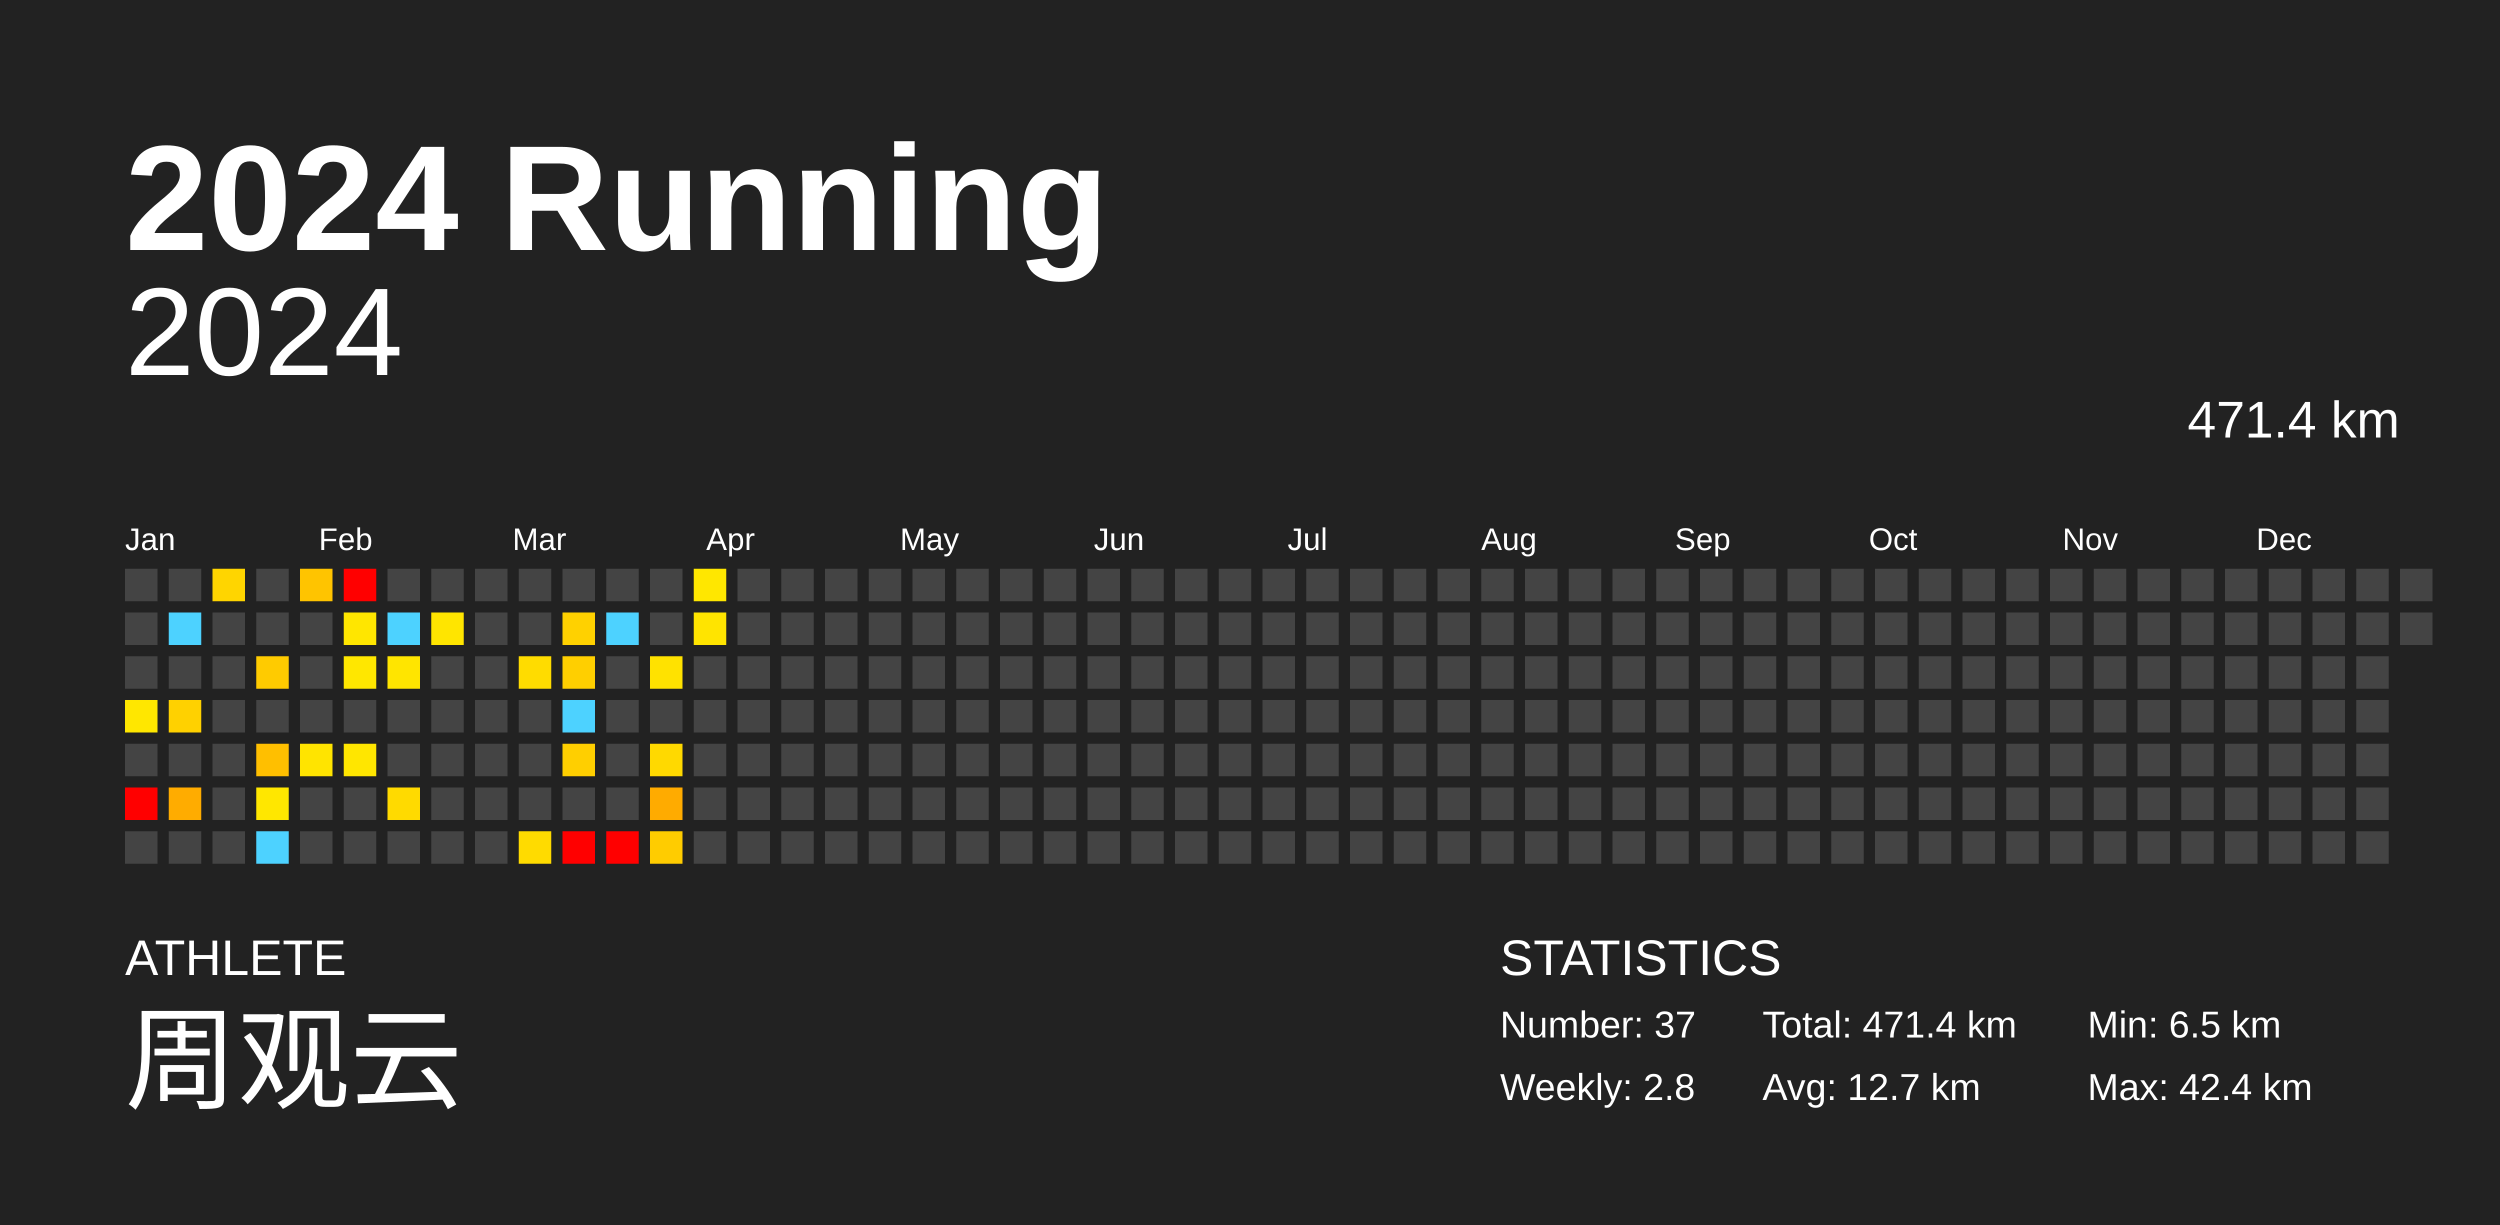
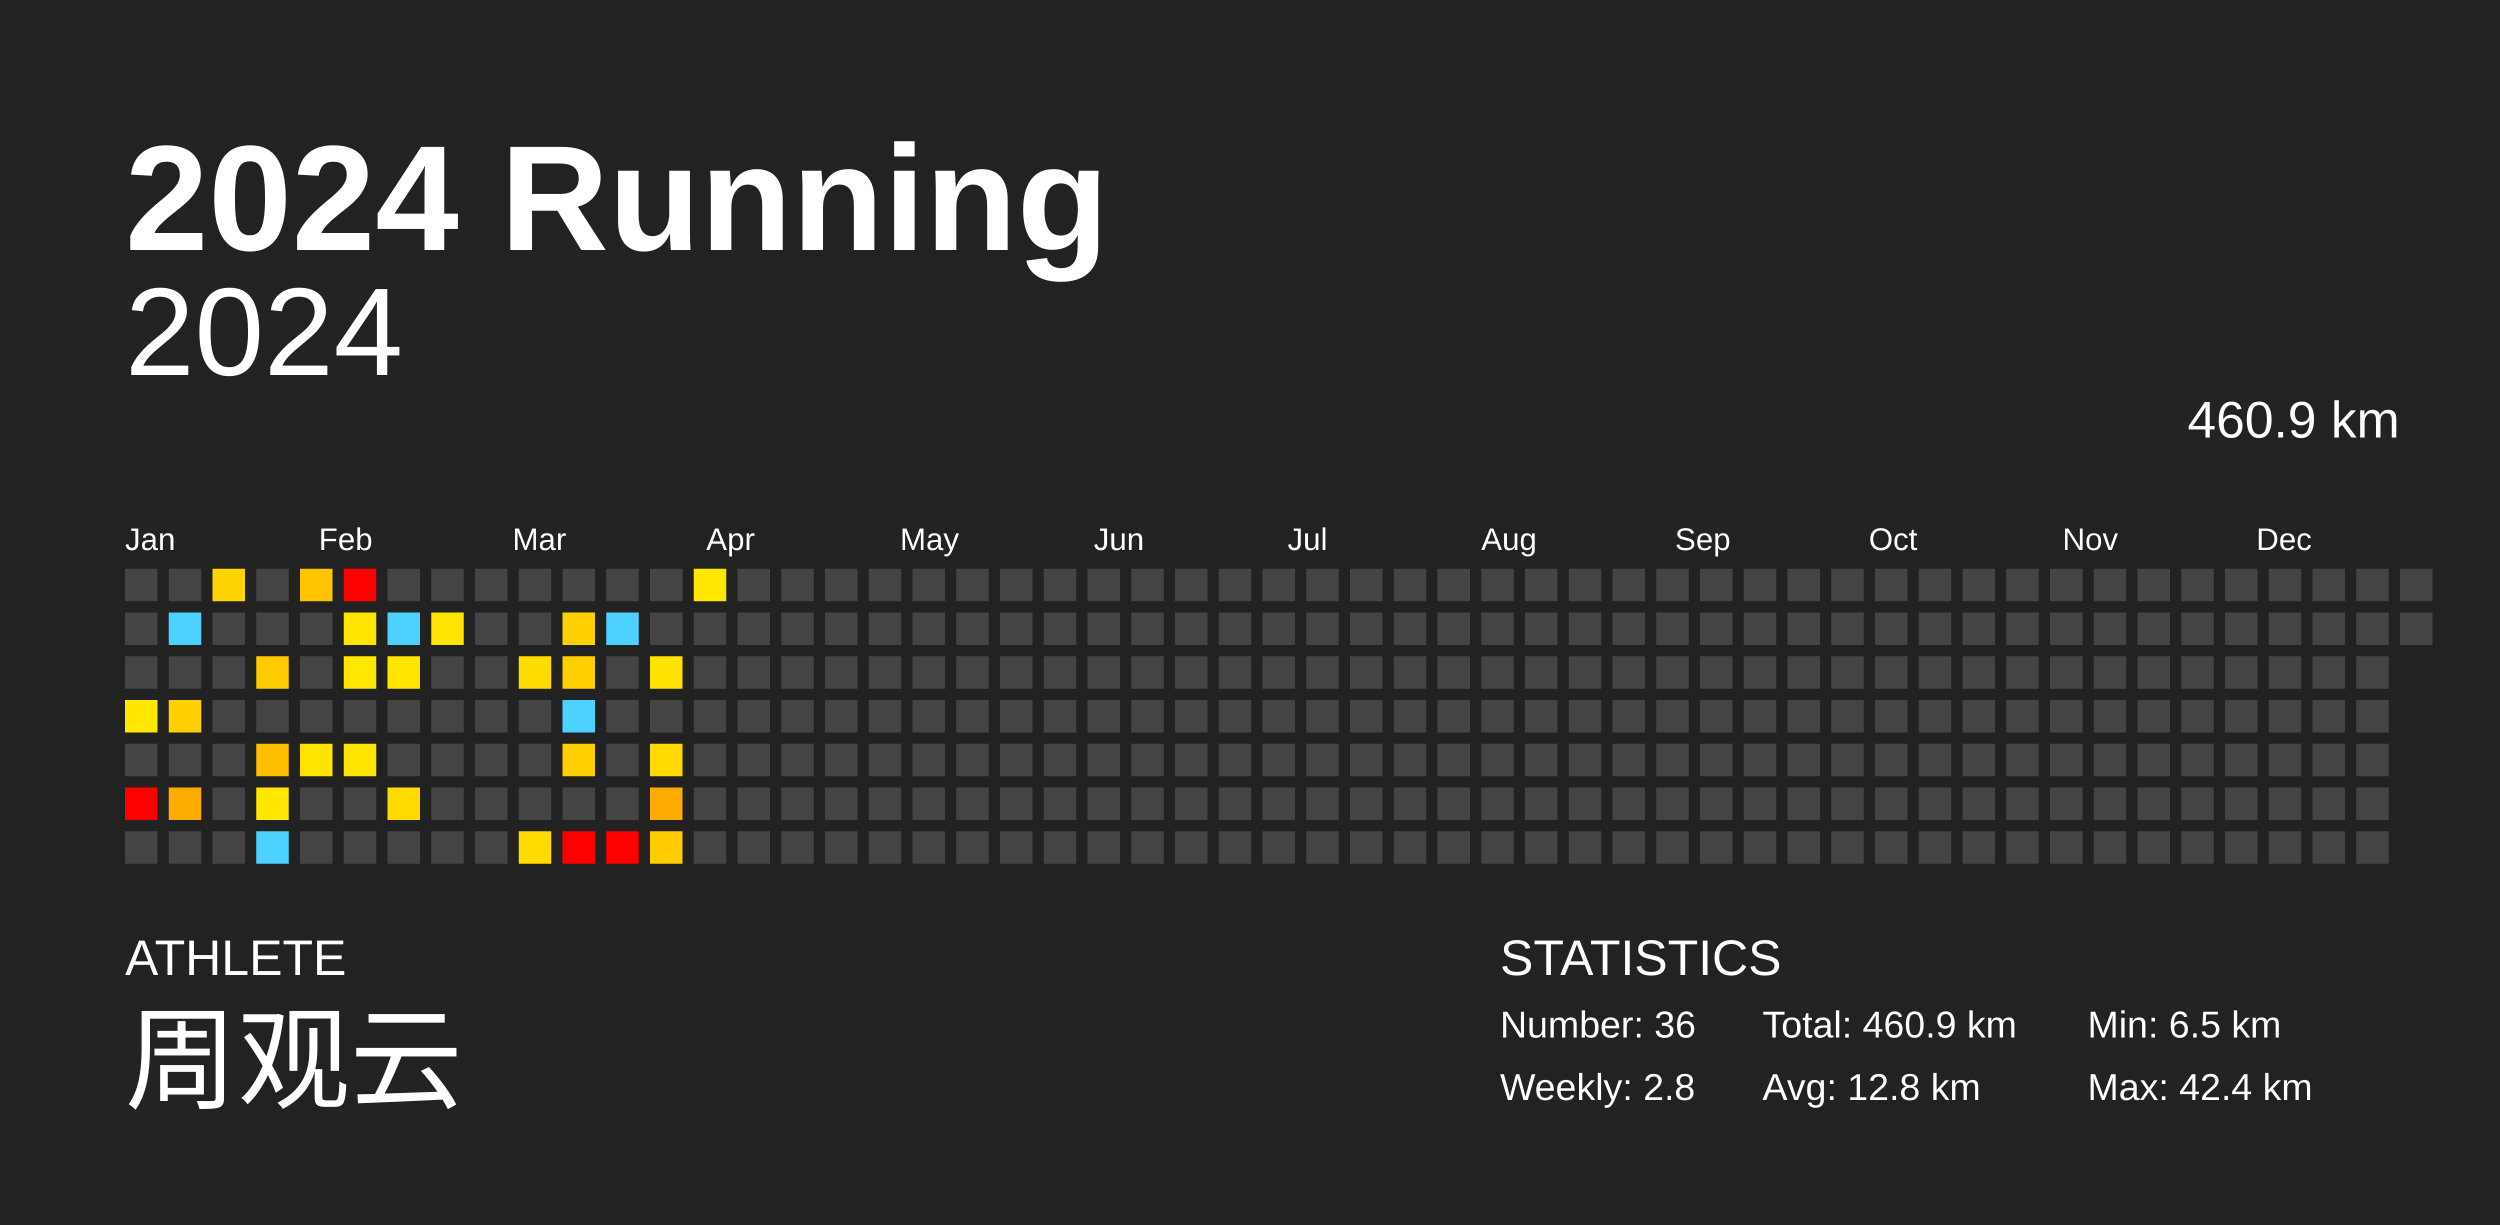
<svg xmlns="http://www.w3.org/2000/svg" baseProfile="full" height="98mm" version="1.1" viewBox="0,0,200,98" width="200mm">
  <defs />
  <rect fill="#222222" height="98" width="200" x="0" y="0" />
  <text fill="#FFFFFF" style="font-size:12px; font-family:Arial; font-weight:bold;" x="10" y="20">2024 Running</text>
  <text fill="#FFFFFF" style="font-size:4px; font-family:Arial" x="10" y="78">ATHLETE</text>
  <text fill="#FFFFFF" style="font-size:9px; font-family:Arial" x="10" y="88">周观云</text>
  <text fill="#FFFFFF" style="font-size:4px; font-family:Arial" x="120" y="78">STATISTICS</text>
-   <text fill="#FFFFFF" style="font-size:3px; font-family:Arial" x="120" y="83">Number: 37</text>
+   <text fill="#FFFFFF" style="font-size:3px; font-family:Arial" x="120" y="83">Number: 36</text>
  <text fill="#FFFFFF" style="font-size:3px; font-family:Arial" x="120" y="88">Weekly: 2.8</text>
-   <text fill="#FFFFFF" style="font-size:3px; font-family:Arial" x="141" y="83">Total: 471.4 km</text>
-   <text fill="#FFFFFF" style="font-size:3px; font-family:Arial" x="141" y="88">Avg: 12.7 km</text>
+   <text fill="#FFFFFF" style="font-size:3px; font-family:Arial" x="141" y="83">Total: 460.9 km</text>
+   <text fill="#FFFFFF" style="font-size:3px; font-family:Arial" x="141" y="88">Avg: 12.8 km</text>
  <text fill="#FFFFFF" style="font-size:3px; font-family:Arial" x="167" y="83">Min: 6.5 km</text>
  <text fill="#FFFFFF" style="font-size:3px; font-family:Arial" x="167" y="88">Max: 42.4 km</text>
  <text alignment-baseline="hanging" fill="#FFFFFF" style="font-size:10.0px; font-family:Arial;" x="10" y="30">2024</text>
-   <text alignment-baseline="hanging" fill="#FFFFFF" style="font-size:4.125px; font-family:Arial;" x="175" y="35">471.4 km</text>
+   <text alignment-baseline="hanging" fill="#FFFFFF" style="font-size:4.125px; font-family:Arial;" x="175" y="35">460.9 km</text>
  <text fill="#FFFFFF" style="font-size:2.5px; font-family:Arial" x="10.0" y="44">Jan</text>
  <text fill="#FFFFFF" style="font-size:2.5px; font-family:Arial" x="25.5" y="44">Feb</text>
  <text fill="#FFFFFF" style="font-size:2.5px; font-family:Arial" x="41.0" y="44">Mar</text>
  <text fill="#FFFFFF" style="font-size:2.5px; font-family:Arial" x="56.5" y="44">Apr</text>
  <text fill="#FFFFFF" style="font-size:2.5px; font-family:Arial" x="72.0" y="44">May</text>
  <text fill="#FFFFFF" style="font-size:2.5px; font-family:Arial" x="87.5" y="44">Jun</text>
  <text fill="#FFFFFF" style="font-size:2.5px; font-family:Arial" x="103.0" y="44">Jul</text>
  <text fill="#FFFFFF" style="font-size:2.5px; font-family:Arial" x="118.5" y="44">Aug</text>
  <text fill="#FFFFFF" style="font-size:2.5px; font-family:Arial" x="134.0" y="44">Sep</text>
  <text fill="#FFFFFF" style="font-size:2.5px; font-family:Arial" x="149.5" y="44">Oct</text>
  <text fill="#FFFFFF" style="font-size:2.5px; font-family:Arial" x="165.0" y="44">Nov</text>
  <text fill="#FFFFFF" style="font-size:2.5px; font-family:Arial" x="180.5" y="44">Dec</text>
  <rect fill="#444444" height="2.6" width="2.6" x="10.0" y="45.5" />
  <rect fill="#444444" height="2.6" width="2.6" x="10.0" y="49.0" />
  <rect fill="#444444" height="2.6" width="2.6" x="10.0" y="52.5" />
  <rect fill="#ffe700" height="2.6" width="2.6" x="10.0" y="56.0" />
  <rect fill="#444444" height="2.6" width="2.6" x="10.0" y="59.5" />
  <rect fill="red" height="2.6" width="2.6" x="10.0" y="63.0" />
  <rect fill="#444444" height="2.6" width="2.6" x="10.0" y="66.5" />
  <rect fill="#444444" height="2.6" width="2.6" x="13.5" y="45.5" />
  <rect fill="#4dd2ff" height="2.6" width="2.6" x="13.5" y="49.0" />
  <rect fill="#444444" height="2.6" width="2.6" x="13.5" y="52.5" />
  <rect fill="#ffd100" height="2.6" width="2.6" x="13.5" y="56.0" />
  <rect fill="#444444" height="2.6" width="2.6" x="13.5" y="59.5" />
  <rect fill="#ffac00" height="2.6" width="2.6" x="13.5" y="63.0" />
  <rect fill="#444444" height="2.6" width="2.6" x="13.5" y="66.5" />
  <rect fill="#ffd500" height="2.6" width="2.6" x="17.0" y="45.5" />
  <rect fill="#444444" height="2.6" width="2.6" x="17.0" y="49.0" />
  <rect fill="#444444" height="2.6" width="2.6" x="17.0" y="52.5" />
  <rect fill="#444444" height="2.6" width="2.6" x="17.0" y="56.0" />
  <rect fill="#444444" height="2.6" width="2.6" x="17.0" y="59.5" />
  <rect fill="#444444" height="2.6" width="2.6" x="17.0" y="63.0" />
  <rect fill="#444444" height="2.6" width="2.6" x="17.0" y="66.5" />
  <rect fill="#444444" height="2.6" width="2.6" x="20.5" y="45.5" />
  <rect fill="#444444" height="2.6" width="2.6" x="20.5" y="49.0" />
  <rect fill="#ffcb00" height="2.6" width="2.6" x="20.5" y="52.5" />
  <rect fill="#444444" height="2.6" width="2.6" x="20.5" y="56.0" />
  <rect fill="#ffbf00" height="2.6" width="2.6" x="20.5" y="59.5" />
  <rect fill="#ffe700" height="2.6" width="2.6" x="20.5" y="63.0" />
  <rect fill="#4dd2ff" height="2.6" width="2.6" x="20.5" y="66.5" />
  <rect fill="#ffc400" height="2.6" width="2.6" x="24.0" y="45.5" />
  <rect fill="#444444" height="2.6" width="2.6" x="24.0" y="49.0" />
  <rect fill="#444444" height="2.6" width="2.6" x="24.0" y="52.5" />
  <rect fill="#444444" height="2.6" width="2.6" x="24.0" y="56.0" />
  <rect fill="#ffe400" height="2.6" width="2.6" x="24.0" y="59.5" />
  <rect fill="#444444" height="2.6" width="2.6" x="24.0" y="63.0" />
  <rect fill="#444444" height="2.6" width="2.6" x="24.0" y="66.5" />
  <rect fill="red" height="2.6" width="2.6" x="27.5" y="45.5" />
  <rect fill="#ffe600" height="2.6" width="2.6" x="27.5" y="49.0" />
  <rect fill="#ffe700" height="2.6" width="2.6" x="27.5" y="52.5" />
  <rect fill="#444444" height="2.6" width="2.6" x="27.5" y="56.0" />
  <rect fill="#ffe600" height="2.6" width="2.6" x="27.5" y="59.5" />
  <rect fill="#444444" height="2.6" width="2.6" x="27.5" y="63.0" />
  <rect fill="#444444" height="2.6" width="2.6" x="27.5" y="66.5" />
  <rect fill="#444444" height="2.6" width="2.6" x="31.0" y="45.5" />
  <rect fill="#4dd2ff" height="2.6" width="2.6" x="31.0" y="49.0" />
  <rect fill="#ffe500" height="2.6" width="2.6" x="31.0" y="52.5" />
  <rect fill="#444444" height="2.6" width="2.6" x="31.0" y="56.0" />
  <rect fill="#444444" height="2.6" width="2.6" x="31.0" y="59.5" />
  <rect fill="#ffda00" height="2.6" width="2.6" x="31.0" y="63.0" />
  <rect fill="#444444" height="2.6" width="2.6" x="31.0" y="66.5" />
  <rect fill="#444444" height="2.6" width="2.6" x="34.5" y="45.5" />
  <rect fill="#ffe500" height="2.6" width="2.6" x="34.5" y="49.0" />
  <rect fill="#444444" height="2.6" width="2.6" x="34.5" y="52.5" />
  <rect fill="#444444" height="2.6" width="2.6" x="34.5" y="56.0" />
  <rect fill="#444444" height="2.6" width="2.6" x="34.5" y="59.5" />
  <rect fill="#444444" height="2.6" width="2.6" x="34.5" y="63.0" />
  <rect fill="#444444" height="2.6" width="2.6" x="34.5" y="66.5" />
  <rect fill="#444444" height="2.6" width="2.6" x="38.0" y="45.5" />
  <rect fill="#444444" height="2.6" width="2.6" x="38.0" y="49.0" />
  <rect fill="#444444" height="2.6" width="2.6" x="38.0" y="52.5" />
  <rect fill="#444444" height="2.6" width="2.6" x="38.0" y="56.0" />
  <rect fill="#444444" height="2.6" width="2.6" x="38.0" y="59.5" />
  <rect fill="#444444" height="2.6" width="2.6" x="38.0" y="63.0" />
  <rect fill="#444444" height="2.6" width="2.6" x="38.0" y="66.5" />
  <rect fill="#444444" height="2.6" width="2.6" x="41.5" y="45.5" />
  <rect fill="#444444" height="2.6" width="2.6" x="41.5" y="49.0" />
  <rect fill="#ffdc00" height="2.6" width="2.6" x="41.5" y="52.5" />
  <rect fill="#444444" height="2.6" width="2.6" x="41.5" y="56.0" />
  <rect fill="#444444" height="2.6" width="2.6" x="41.5" y="59.5" />
  <rect fill="#444444" height="2.6" width="2.6" x="41.5" y="63.0" />
  <rect fill="#ffdb00" height="2.6" width="2.6" x="41.5" y="66.5" />
  <rect fill="#444444" height="2.6" width="2.6" x="45.0" y="45.5" />
  <rect fill="#ffd100" height="2.6" width="2.6" x="45.0" y="49.0" />
  <rect fill="#ffcf00" height="2.6" width="2.6" x="45.0" y="52.5" />
  <rect fill="#4dd2ff" height="2.6" width="2.6" x="45.0" y="56.0" />
  <rect fill="#ffcf00" height="2.6" width="2.6" x="45.0" y="59.5" />
  <rect fill="#444444" height="2.6" width="2.6" x="45.0" y="63.0" />
  <rect fill="red" height="2.6" width="2.6" x="45.0" y="66.5" />
  <rect fill="#444444" height="2.6" width="2.6" x="48.5" y="45.5" />
  <rect fill="#4dd2ff" height="2.6" width="2.6" x="48.5" y="49.0" />
  <rect fill="#444444" height="2.6" width="2.6" x="48.5" y="52.5" />
  <rect fill="#444444" height="2.6" width="2.6" x="48.5" y="56.0" />
  <rect fill="#444444" height="2.6" width="2.6" x="48.5" y="59.5" />
  <rect fill="#444444" height="2.6" width="2.6" x="48.5" y="63.0" />
  <rect fill="red" height="2.6" width="2.6" x="48.5" y="66.5" />
  <rect fill="#444444" height="2.6" width="2.6" x="52.0" y="45.5" />
  <rect fill="#444444" height="2.6" width="2.6" x="52.0" y="49.0" />
  <rect fill="#ffe200" height="2.6" width="2.6" x="52.0" y="52.5" />
  <rect fill="#444444" height="2.6" width="2.6" x="52.0" y="56.0" />
  <rect fill="#ffd900" height="2.6" width="2.6" x="52.0" y="59.5" />
  <rect fill="#ffab00" height="2.6" width="2.6" x="52.0" y="63.0" />
  <rect fill="#ffcc00" height="2.6" width="2.6" x="52.0" y="66.5" />
  <rect fill="#ffe700" height="2.6" width="2.6" x="55.5" y="45.5" />
-   <rect fill="#ffe400" height="2.6" width="2.6" x="55.5" y="49.0" />
+   <rect fill="#444444" height="2.6" width="2.6" x="55.5" y="49.0" />
  <rect fill="#444444" height="2.6" width="2.6" x="55.5" y="52.5" />
  <rect fill="#444444" height="2.6" width="2.6" x="55.5" y="56.0" />
  <rect fill="#444444" height="2.6" width="2.6" x="55.5" y="59.5" />
  <rect fill="#444444" height="2.6" width="2.6" x="55.5" y="63.0" />
  <rect fill="#444444" height="2.6" width="2.6" x="55.5" y="66.5" />
  <rect fill="#444444" height="2.6" width="2.6" x="59.0" y="45.5" />
  <rect fill="#444444" height="2.6" width="2.6" x="59.0" y="49.0" />
  <rect fill="#444444" height="2.6" width="2.6" x="59.0" y="52.5" />
  <rect fill="#444444" height="2.6" width="2.6" x="59.0" y="56.0" />
  <rect fill="#444444" height="2.6" width="2.6" x="59.0" y="59.5" />
  <rect fill="#444444" height="2.6" width="2.6" x="59.0" y="63.0" />
  <rect fill="#444444" height="2.6" width="2.6" x="59.0" y="66.5" />
  <rect fill="#444444" height="2.6" width="2.6" x="62.5" y="45.5" />
  <rect fill="#444444" height="2.6" width="2.6" x="62.5" y="49.0" />
  <rect fill="#444444" height="2.6" width="2.6" x="62.5" y="52.5" />
  <rect fill="#444444" height="2.6" width="2.6" x="62.5" y="56.0" />
  <rect fill="#444444" height="2.6" width="2.6" x="62.5" y="59.5" />
  <rect fill="#444444" height="2.6" width="2.6" x="62.5" y="63.0" />
  <rect fill="#444444" height="2.6" width="2.6" x="62.5" y="66.5" />
  <rect fill="#444444" height="2.6" width="2.6" x="66.0" y="45.5" />
  <rect fill="#444444" height="2.6" width="2.6" x="66.0" y="49.0" />
  <rect fill="#444444" height="2.6" width="2.6" x="66.0" y="52.5" />
  <rect fill="#444444" height="2.6" width="2.6" x="66.0" y="56.0" />
  <rect fill="#444444" height="2.6" width="2.6" x="66.0" y="59.5" />
  <rect fill="#444444" height="2.6" width="2.6" x="66.0" y="63.0" />
  <rect fill="#444444" height="2.6" width="2.6" x="66.0" y="66.5" />
  <rect fill="#444444" height="2.6" width="2.6" x="69.5" y="45.5" />
  <rect fill="#444444" height="2.6" width="2.6" x="69.5" y="49.0" />
  <rect fill="#444444" height="2.6" width="2.6" x="69.5" y="52.5" />
  <rect fill="#444444" height="2.6" width="2.6" x="69.5" y="56.0" />
  <rect fill="#444444" height="2.6" width="2.6" x="69.5" y="59.5" />
  <rect fill="#444444" height="2.6" width="2.6" x="69.5" y="63.0" />
  <rect fill="#444444" height="2.6" width="2.6" x="69.5" y="66.5" />
  <rect fill="#444444" height="2.6" width="2.6" x="73.0" y="45.5" />
  <rect fill="#444444" height="2.6" width="2.6" x="73.0" y="49.0" />
  <rect fill="#444444" height="2.6" width="2.6" x="73.0" y="52.5" />
  <rect fill="#444444" height="2.6" width="2.6" x="73.0" y="56.0" />
  <rect fill="#444444" height="2.6" width="2.6" x="73.0" y="59.5" />
  <rect fill="#444444" height="2.6" width="2.6" x="73.0" y="63.0" />
  <rect fill="#444444" height="2.6" width="2.6" x="73.0" y="66.5" />
  <rect fill="#444444" height="2.6" width="2.6" x="76.5" y="45.5" />
  <rect fill="#444444" height="2.6" width="2.6" x="76.5" y="49.0" />
  <rect fill="#444444" height="2.6" width="2.6" x="76.5" y="52.5" />
  <rect fill="#444444" height="2.6" width="2.6" x="76.5" y="56.0" />
  <rect fill="#444444" height="2.6" width="2.6" x="76.5" y="59.5" />
  <rect fill="#444444" height="2.6" width="2.6" x="76.5" y="63.0" />
  <rect fill="#444444" height="2.6" width="2.6" x="76.5" y="66.5" />
  <rect fill="#444444" height="2.6" width="2.6" x="80.0" y="45.5" />
  <rect fill="#444444" height="2.6" width="2.6" x="80.0" y="49.0" />
  <rect fill="#444444" height="2.6" width="2.6" x="80.0" y="52.5" />
  <rect fill="#444444" height="2.6" width="2.6" x="80.0" y="56.0" />
  <rect fill="#444444" height="2.6" width="2.6" x="80.0" y="59.5" />
  <rect fill="#444444" height="2.6" width="2.6" x="80.0" y="63.0" />
  <rect fill="#444444" height="2.6" width="2.6" x="80.0" y="66.5" />
  <rect fill="#444444" height="2.6" width="2.6" x="83.5" y="45.5" />
  <rect fill="#444444" height="2.6" width="2.6" x="83.5" y="49.0" />
  <rect fill="#444444" height="2.6" width="2.6" x="83.5" y="52.5" />
  <rect fill="#444444" height="2.6" width="2.6" x="83.5" y="56.0" />
  <rect fill="#444444" height="2.6" width="2.6" x="83.5" y="59.5" />
  <rect fill="#444444" height="2.6" width="2.6" x="83.5" y="63.0" />
  <rect fill="#444444" height="2.6" width="2.6" x="83.5" y="66.5" />
  <rect fill="#444444" height="2.6" width="2.6" x="87.0" y="45.5" />
  <rect fill="#444444" height="2.6" width="2.6" x="87.0" y="49.0" />
  <rect fill="#444444" height="2.6" width="2.6" x="87.0" y="52.5" />
  <rect fill="#444444" height="2.6" width="2.6" x="87.0" y="56.0" />
  <rect fill="#444444" height="2.6" width="2.6" x="87.0" y="59.5" />
  <rect fill="#444444" height="2.6" width="2.6" x="87.0" y="63.0" />
  <rect fill="#444444" height="2.6" width="2.6" x="87.0" y="66.5" />
  <rect fill="#444444" height="2.6" width="2.6" x="90.5" y="45.5" />
  <rect fill="#444444" height="2.6" width="2.6" x="90.5" y="49.0" />
  <rect fill="#444444" height="2.6" width="2.6" x="90.5" y="52.5" />
  <rect fill="#444444" height="2.6" width="2.6" x="90.5" y="56.0" />
  <rect fill="#444444" height="2.6" width="2.6" x="90.5" y="59.5" />
  <rect fill="#444444" height="2.6" width="2.6" x="90.5" y="63.0" />
  <rect fill="#444444" height="2.6" width="2.6" x="90.5" y="66.5" />
  <rect fill="#444444" height="2.6" width="2.6" x="94.0" y="45.5" />
  <rect fill="#444444" height="2.6" width="2.6" x="94.0" y="49.0" />
  <rect fill="#444444" height="2.6" width="2.6" x="94.0" y="52.5" />
  <rect fill="#444444" height="2.6" width="2.6" x="94.0" y="56.0" />
  <rect fill="#444444" height="2.6" width="2.6" x="94.0" y="59.5" />
  <rect fill="#444444" height="2.6" width="2.6" x="94.0" y="63.0" />
  <rect fill="#444444" height="2.6" width="2.6" x="94.0" y="66.5" />
  <rect fill="#444444" height="2.6" width="2.6" x="97.5" y="45.5" />
  <rect fill="#444444" height="2.6" width="2.6" x="97.5" y="49.0" />
  <rect fill="#444444" height="2.6" width="2.6" x="97.5" y="52.5" />
  <rect fill="#444444" height="2.6" width="2.6" x="97.5" y="56.0" />
  <rect fill="#444444" height="2.6" width="2.6" x="97.5" y="59.5" />
  <rect fill="#444444" height="2.6" width="2.6" x="97.5" y="63.0" />
  <rect fill="#444444" height="2.6" width="2.6" x="97.5" y="66.5" />
  <rect fill="#444444" height="2.6" width="2.6" x="101.0" y="45.5" />
  <rect fill="#444444" height="2.6" width="2.6" x="101.0" y="49.0" />
  <rect fill="#444444" height="2.6" width="2.6" x="101.0" y="52.5" />
  <rect fill="#444444" height="2.6" width="2.6" x="101.0" y="56.0" />
  <rect fill="#444444" height="2.6" width="2.6" x="101.0" y="59.5" />
  <rect fill="#444444" height="2.6" width="2.6" x="101.0" y="63.0" />
  <rect fill="#444444" height="2.6" width="2.6" x="101.0" y="66.5" />
  <rect fill="#444444" height="2.6" width="2.6" x="104.5" y="45.5" />
  <rect fill="#444444" height="2.6" width="2.6" x="104.5" y="49.0" />
  <rect fill="#444444" height="2.6" width="2.6" x="104.5" y="52.5" />
  <rect fill="#444444" height="2.6" width="2.6" x="104.5" y="56.0" />
  <rect fill="#444444" height="2.6" width="2.6" x="104.5" y="59.5" />
  <rect fill="#444444" height="2.6" width="2.6" x="104.5" y="63.0" />
  <rect fill="#444444" height="2.6" width="2.6" x="104.5" y="66.5" />
  <rect fill="#444444" height="2.6" width="2.6" x="108.0" y="45.5" />
  <rect fill="#444444" height="2.6" width="2.6" x="108.0" y="49.0" />
  <rect fill="#444444" height="2.6" width="2.6" x="108.0" y="52.5" />
  <rect fill="#444444" height="2.6" width="2.6" x="108.0" y="56.0" />
  <rect fill="#444444" height="2.6" width="2.6" x="108.0" y="59.5" />
  <rect fill="#444444" height="2.6" width="2.6" x="108.0" y="63.0" />
  <rect fill="#444444" height="2.6" width="2.6" x="108.0" y="66.5" />
  <rect fill="#444444" height="2.6" width="2.6" x="111.5" y="45.5" />
  <rect fill="#444444" height="2.6" width="2.6" x="111.5" y="49.0" />
  <rect fill="#444444" height="2.6" width="2.6" x="111.5" y="52.5" />
  <rect fill="#444444" height="2.6" width="2.6" x="111.5" y="56.0" />
  <rect fill="#444444" height="2.6" width="2.6" x="111.5" y="59.5" />
  <rect fill="#444444" height="2.6" width="2.6" x="111.5" y="63.0" />
  <rect fill="#444444" height="2.6" width="2.6" x="111.5" y="66.5" />
  <rect fill="#444444" height="2.6" width="2.6" x="115.0" y="45.5" />
  <rect fill="#444444" height="2.6" width="2.6" x="115.0" y="49.0" />
  <rect fill="#444444" height="2.6" width="2.6" x="115.0" y="52.5" />
  <rect fill="#444444" height="2.6" width="2.6" x="115.0" y="56.0" />
  <rect fill="#444444" height="2.6" width="2.6" x="115.0" y="59.5" />
  <rect fill="#444444" height="2.6" width="2.6" x="115.0" y="63.0" />
  <rect fill="#444444" height="2.6" width="2.6" x="115.0" y="66.5" />
  <rect fill="#444444" height="2.6" width="2.6" x="118.5" y="45.5" />
  <rect fill="#444444" height="2.6" width="2.6" x="118.5" y="49.0" />
  <rect fill="#444444" height="2.6" width="2.6" x="118.5" y="52.5" />
  <rect fill="#444444" height="2.6" width="2.6" x="118.5" y="56.0" />
  <rect fill="#444444" height="2.6" width="2.6" x="118.5" y="59.5" />
  <rect fill="#444444" height="2.6" width="2.6" x="118.5" y="63.0" />
  <rect fill="#444444" height="2.6" width="2.6" x="118.5" y="66.5" />
  <rect fill="#444444" height="2.6" width="2.6" x="122.0" y="45.5" />
  <rect fill="#444444" height="2.6" width="2.6" x="122.0" y="49.0" />
  <rect fill="#444444" height="2.6" width="2.6" x="122.0" y="52.5" />
  <rect fill="#444444" height="2.6" width="2.6" x="122.0" y="56.0" />
  <rect fill="#444444" height="2.6" width="2.6" x="122.0" y="59.5" />
  <rect fill="#444444" height="2.6" width="2.6" x="122.0" y="63.0" />
  <rect fill="#444444" height="2.6" width="2.6" x="122.0" y="66.5" />
  <rect fill="#444444" height="2.6" width="2.6" x="125.5" y="45.5" />
  <rect fill="#444444" height="2.6" width="2.6" x="125.5" y="49.0" />
  <rect fill="#444444" height="2.6" width="2.6" x="125.5" y="52.5" />
  <rect fill="#444444" height="2.6" width="2.6" x="125.5" y="56.0" />
  <rect fill="#444444" height="2.6" width="2.6" x="125.5" y="59.5" />
  <rect fill="#444444" height="2.6" width="2.6" x="125.5" y="63.0" />
  <rect fill="#444444" height="2.6" width="2.6" x="125.5" y="66.5" />
  <rect fill="#444444" height="2.6" width="2.6" x="129.0" y="45.5" />
  <rect fill="#444444" height="2.6" width="2.6" x="129.0" y="49.0" />
  <rect fill="#444444" height="2.6" width="2.6" x="129.0" y="52.5" />
  <rect fill="#444444" height="2.6" width="2.6" x="129.0" y="56.0" />
  <rect fill="#444444" height="2.6" width="2.6" x="129.0" y="59.5" />
  <rect fill="#444444" height="2.6" width="2.6" x="129.0" y="63.0" />
  <rect fill="#444444" height="2.6" width="2.6" x="129.0" y="66.5" />
  <rect fill="#444444" height="2.6" width="2.6" x="132.5" y="45.5" />
  <rect fill="#444444" height="2.6" width="2.6" x="132.5" y="49.0" />
  <rect fill="#444444" height="2.6" width="2.6" x="132.5" y="52.5" />
  <rect fill="#444444" height="2.6" width="2.6" x="132.5" y="56.0" />
  <rect fill="#444444" height="2.6" width="2.6" x="132.5" y="59.5" />
  <rect fill="#444444" height="2.6" width="2.6" x="132.5" y="63.0" />
  <rect fill="#444444" height="2.6" width="2.6" x="132.5" y="66.5" />
  <rect fill="#444444" height="2.6" width="2.6" x="136.0" y="45.5" />
  <rect fill="#444444" height="2.6" width="2.6" x="136.0" y="49.0" />
  <rect fill="#444444" height="2.6" width="2.6" x="136.0" y="52.5" />
  <rect fill="#444444" height="2.6" width="2.6" x="136.0" y="56.0" />
  <rect fill="#444444" height="2.6" width="2.6" x="136.0" y="59.5" />
  <rect fill="#444444" height="2.6" width="2.6" x="136.0" y="63.0" />
  <rect fill="#444444" height="2.6" width="2.6" x="136.0" y="66.5" />
  <rect fill="#444444" height="2.6" width="2.6" x="139.5" y="45.5" />
  <rect fill="#444444" height="2.6" width="2.6" x="139.5" y="49.0" />
  <rect fill="#444444" height="2.6" width="2.6" x="139.5" y="52.5" />
  <rect fill="#444444" height="2.6" width="2.6" x="139.5" y="56.0" />
  <rect fill="#444444" height="2.6" width="2.6" x="139.5" y="59.5" />
  <rect fill="#444444" height="2.6" width="2.6" x="139.5" y="63.0" />
  <rect fill="#444444" height="2.6" width="2.6" x="139.5" y="66.5" />
  <rect fill="#444444" height="2.6" width="2.6" x="143.0" y="45.5" />
  <rect fill="#444444" height="2.6" width="2.6" x="143.0" y="49.0" />
  <rect fill="#444444" height="2.6" width="2.6" x="143.0" y="52.5" />
  <rect fill="#444444" height="2.6" width="2.6" x="143.0" y="56.0" />
  <rect fill="#444444" height="2.6" width="2.6" x="143.0" y="59.5" />
  <rect fill="#444444" height="2.6" width="2.6" x="143.0" y="63.0" />
  <rect fill="#444444" height="2.6" width="2.6" x="143.0" y="66.5" />
  <rect fill="#444444" height="2.6" width="2.6" x="146.5" y="45.5" />
  <rect fill="#444444" height="2.6" width="2.6" x="146.5" y="49.0" />
  <rect fill="#444444" height="2.6" width="2.6" x="146.5" y="52.5" />
  <rect fill="#444444" height="2.6" width="2.6" x="146.5" y="56.0" />
  <rect fill="#444444" height="2.6" width="2.6" x="146.5" y="59.5" />
  <rect fill="#444444" height="2.6" width="2.6" x="146.5" y="63.0" />
  <rect fill="#444444" height="2.6" width="2.6" x="146.5" y="66.5" />
  <rect fill="#444444" height="2.6" width="2.6" x="150.0" y="45.5" />
  <rect fill="#444444" height="2.6" width="2.6" x="150.0" y="49.0" />
  <rect fill="#444444" height="2.6" width="2.6" x="150.0" y="52.5" />
  <rect fill="#444444" height="2.6" width="2.6" x="150.0" y="56.0" />
  <rect fill="#444444" height="2.6" width="2.6" x="150.0" y="59.5" />
  <rect fill="#444444" height="2.6" width="2.6" x="150.0" y="63.0" />
  <rect fill="#444444" height="2.6" width="2.6" x="150.0" y="66.5" />
  <rect fill="#444444" height="2.6" width="2.6" x="153.5" y="45.5" />
  <rect fill="#444444" height="2.6" width="2.6" x="153.5" y="49.0" />
  <rect fill="#444444" height="2.6" width="2.6" x="153.5" y="52.5" />
  <rect fill="#444444" height="2.6" width="2.6" x="153.5" y="56.0" />
  <rect fill="#444444" height="2.6" width="2.6" x="153.5" y="59.5" />
  <rect fill="#444444" height="2.6" width="2.6" x="153.5" y="63.0" />
  <rect fill="#444444" height="2.6" width="2.6" x="153.5" y="66.5" />
  <rect fill="#444444" height="2.6" width="2.6" x="157.0" y="45.5" />
  <rect fill="#444444" height="2.6" width="2.6" x="157.0" y="49.0" />
  <rect fill="#444444" height="2.6" width="2.6" x="157.0" y="52.5" />
  <rect fill="#444444" height="2.6" width="2.6" x="157.0" y="56.0" />
  <rect fill="#444444" height="2.6" width="2.6" x="157.0" y="59.5" />
  <rect fill="#444444" height="2.6" width="2.6" x="157.0" y="63.0" />
  <rect fill="#444444" height="2.6" width="2.6" x="157.0" y="66.5" />
  <rect fill="#444444" height="2.6" width="2.6" x="160.5" y="45.5" />
  <rect fill="#444444" height="2.6" width="2.6" x="160.5" y="49.0" />
  <rect fill="#444444" height="2.6" width="2.6" x="160.5" y="52.5" />
  <rect fill="#444444" height="2.6" width="2.6" x="160.5" y="56.0" />
  <rect fill="#444444" height="2.6" width="2.6" x="160.5" y="59.5" />
  <rect fill="#444444" height="2.6" width="2.6" x="160.5" y="63.0" />
  <rect fill="#444444" height="2.6" width="2.6" x="160.5" y="66.5" />
  <rect fill="#444444" height="2.6" width="2.6" x="164.0" y="45.5" />
  <rect fill="#444444" height="2.6" width="2.6" x="164.0" y="49.0" />
  <rect fill="#444444" height="2.6" width="2.6" x="164.0" y="52.5" />
  <rect fill="#444444" height="2.6" width="2.6" x="164.0" y="56.0" />
  <rect fill="#444444" height="2.6" width="2.6" x="164.0" y="59.5" />
  <rect fill="#444444" height="2.6" width="2.6" x="164.0" y="63.0" />
  <rect fill="#444444" height="2.6" width="2.6" x="164.0" y="66.5" />
  <rect fill="#444444" height="2.6" width="2.6" x="167.5" y="45.5" />
  <rect fill="#444444" height="2.6" width="2.6" x="167.5" y="49.0" />
  <rect fill="#444444" height="2.6" width="2.6" x="167.5" y="52.5" />
  <rect fill="#444444" height="2.6" width="2.6" x="167.5" y="56.0" />
  <rect fill="#444444" height="2.6" width="2.6" x="167.5" y="59.5" />
  <rect fill="#444444" height="2.6" width="2.6" x="167.5" y="63.0" />
  <rect fill="#444444" height="2.6" width="2.6" x="167.5" y="66.5" />
  <rect fill="#444444" height="2.6" width="2.6" x="171.0" y="45.5" />
  <rect fill="#444444" height="2.6" width="2.6" x="171.0" y="49.0" />
  <rect fill="#444444" height="2.6" width="2.6" x="171.0" y="52.5" />
  <rect fill="#444444" height="2.6" width="2.6" x="171.0" y="56.0" />
  <rect fill="#444444" height="2.6" width="2.6" x="171.0" y="59.5" />
  <rect fill="#444444" height="2.6" width="2.6" x="171.0" y="63.0" />
  <rect fill="#444444" height="2.6" width="2.6" x="171.0" y="66.5" />
  <rect fill="#444444" height="2.6" width="2.6" x="174.5" y="45.5" />
  <rect fill="#444444" height="2.6" width="2.6" x="174.5" y="49.0" />
  <rect fill="#444444" height="2.6" width="2.6" x="174.5" y="52.5" />
  <rect fill="#444444" height="2.6" width="2.6" x="174.5" y="56.0" />
  <rect fill="#444444" height="2.6" width="2.6" x="174.5" y="59.5" />
  <rect fill="#444444" height="2.6" width="2.6" x="174.5" y="63.0" />
  <rect fill="#444444" height="2.6" width="2.6" x="174.5" y="66.5" />
  <rect fill="#444444" height="2.6" width="2.6" x="178.0" y="45.5" />
  <rect fill="#444444" height="2.6" width="2.6" x="178.0" y="49.0" />
  <rect fill="#444444" height="2.6" width="2.6" x="178.0" y="52.5" />
  <rect fill="#444444" height="2.6" width="2.6" x="178.0" y="56.0" />
  <rect fill="#444444" height="2.6" width="2.6" x="178.0" y="59.5" />
  <rect fill="#444444" height="2.6" width="2.6" x="178.0" y="63.0" />
  <rect fill="#444444" height="2.6" width="2.6" x="178.0" y="66.5" />
  <rect fill="#444444" height="2.6" width="2.6" x="181.5" y="45.5" />
  <rect fill="#444444" height="2.6" width="2.6" x="181.5" y="49.0" />
  <rect fill="#444444" height="2.6" width="2.6" x="181.5" y="52.5" />
  <rect fill="#444444" height="2.6" width="2.6" x="181.5" y="56.0" />
  <rect fill="#444444" height="2.6" width="2.6" x="181.5" y="59.5" />
  <rect fill="#444444" height="2.6" width="2.6" x="181.5" y="63.0" />
  <rect fill="#444444" height="2.6" width="2.6" x="181.5" y="66.5" />
  <rect fill="#444444" height="2.6" width="2.6" x="185.0" y="45.5" />
  <rect fill="#444444" height="2.6" width="2.6" x="185.0" y="49.0" />
  <rect fill="#444444" height="2.6" width="2.6" x="185.0" y="52.5" />
  <rect fill="#444444" height="2.6" width="2.6" x="185.0" y="56.0" />
  <rect fill="#444444" height="2.6" width="2.6" x="185.0" y="59.5" />
  <rect fill="#444444" height="2.6" width="2.6" x="185.0" y="63.0" />
  <rect fill="#444444" height="2.6" width="2.6" x="185.0" y="66.5" />
  <rect fill="#444444" height="2.6" width="2.6" x="188.5" y="45.5" />
  <rect fill="#444444" height="2.6" width="2.6" x="188.5" y="49.0" />
  <rect fill="#444444" height="2.6" width="2.6" x="188.5" y="52.5" />
  <rect fill="#444444" height="2.6" width="2.6" x="188.5" y="56.0" />
  <rect fill="#444444" height="2.6" width="2.6" x="188.5" y="59.5" />
  <rect fill="#444444" height="2.6" width="2.6" x="188.5" y="63.0" />
  <rect fill="#444444" height="2.6" width="2.6" x="188.5" y="66.5" />
  <rect fill="#444444" height="2.6" width="2.6" x="192.0" y="45.5" />
  <rect fill="#444444" height="2.6" width="2.6" x="192.0" y="49.0" />
</svg>
